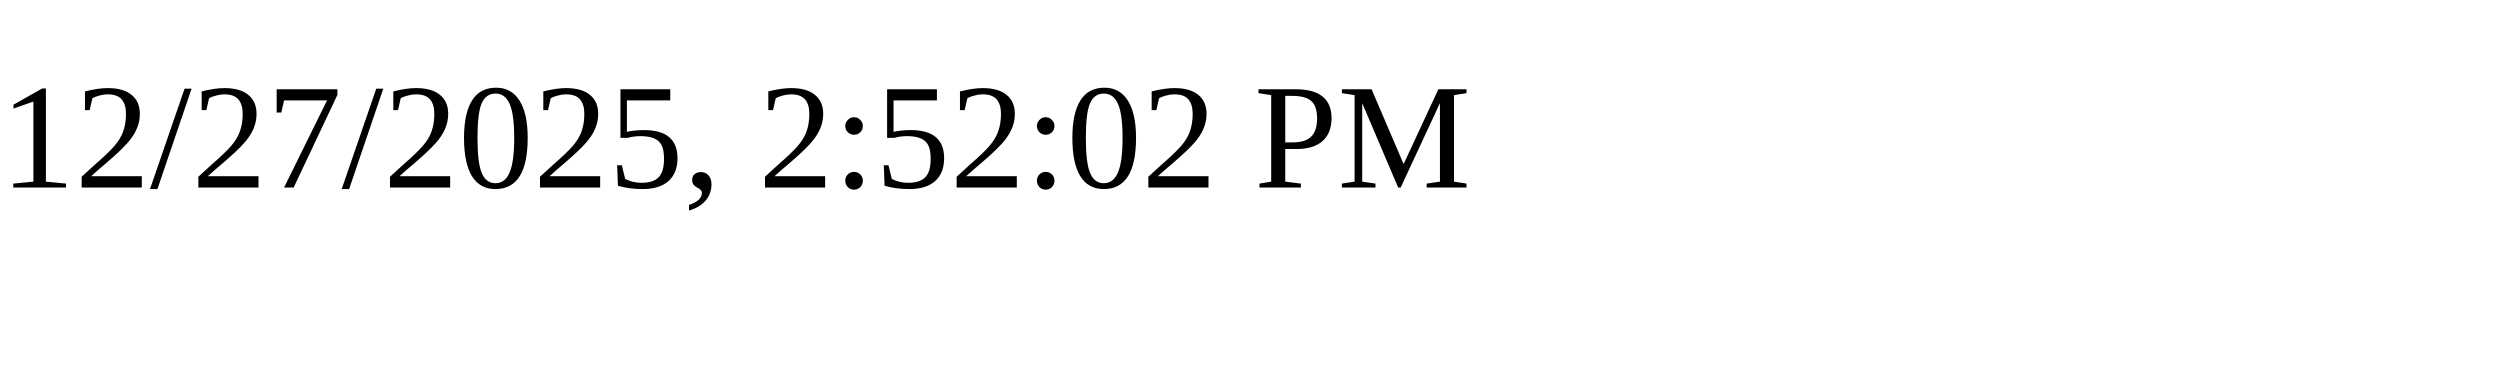
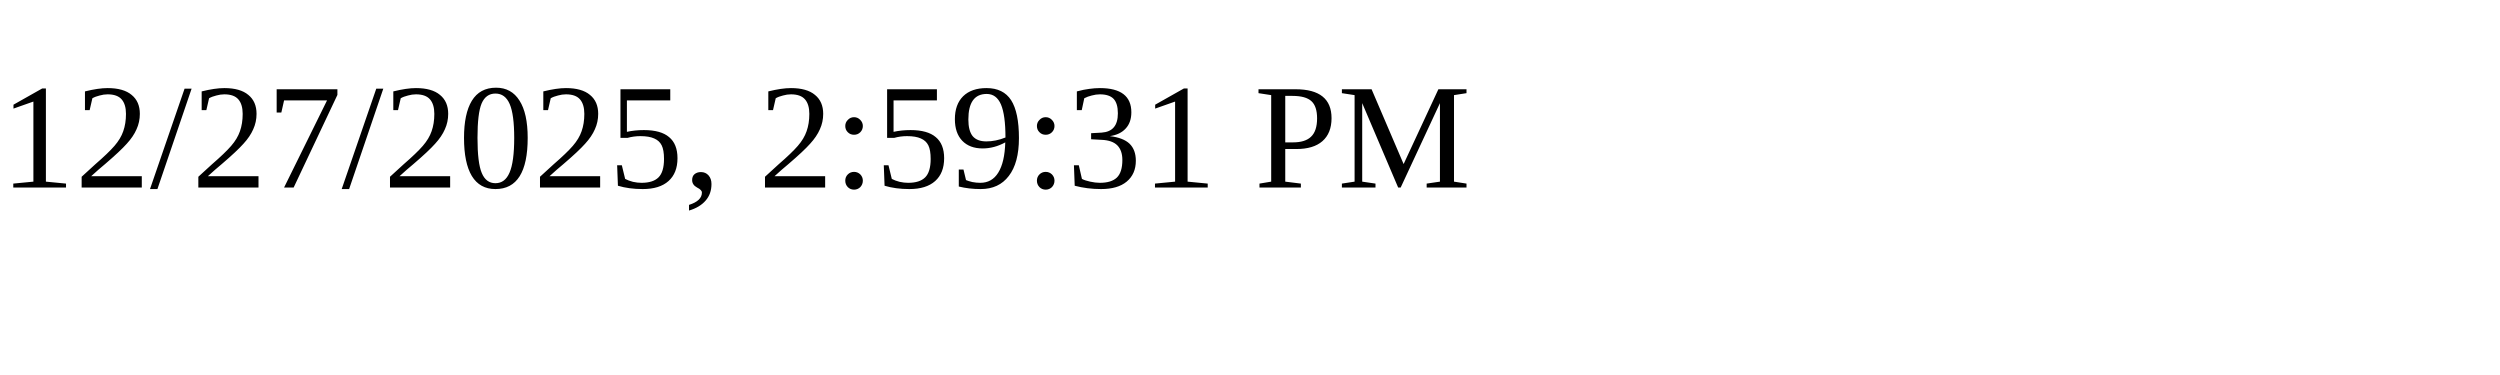
<svg xmlns="http://www.w3.org/2000/svg" height="30" width="200">
-   <text x="0" y="15">12/27/2025, 2:52:02 PM</text>
+   <text x="0" y="15">12/27/2025, 2:59:31 PM</text>
</svg>
